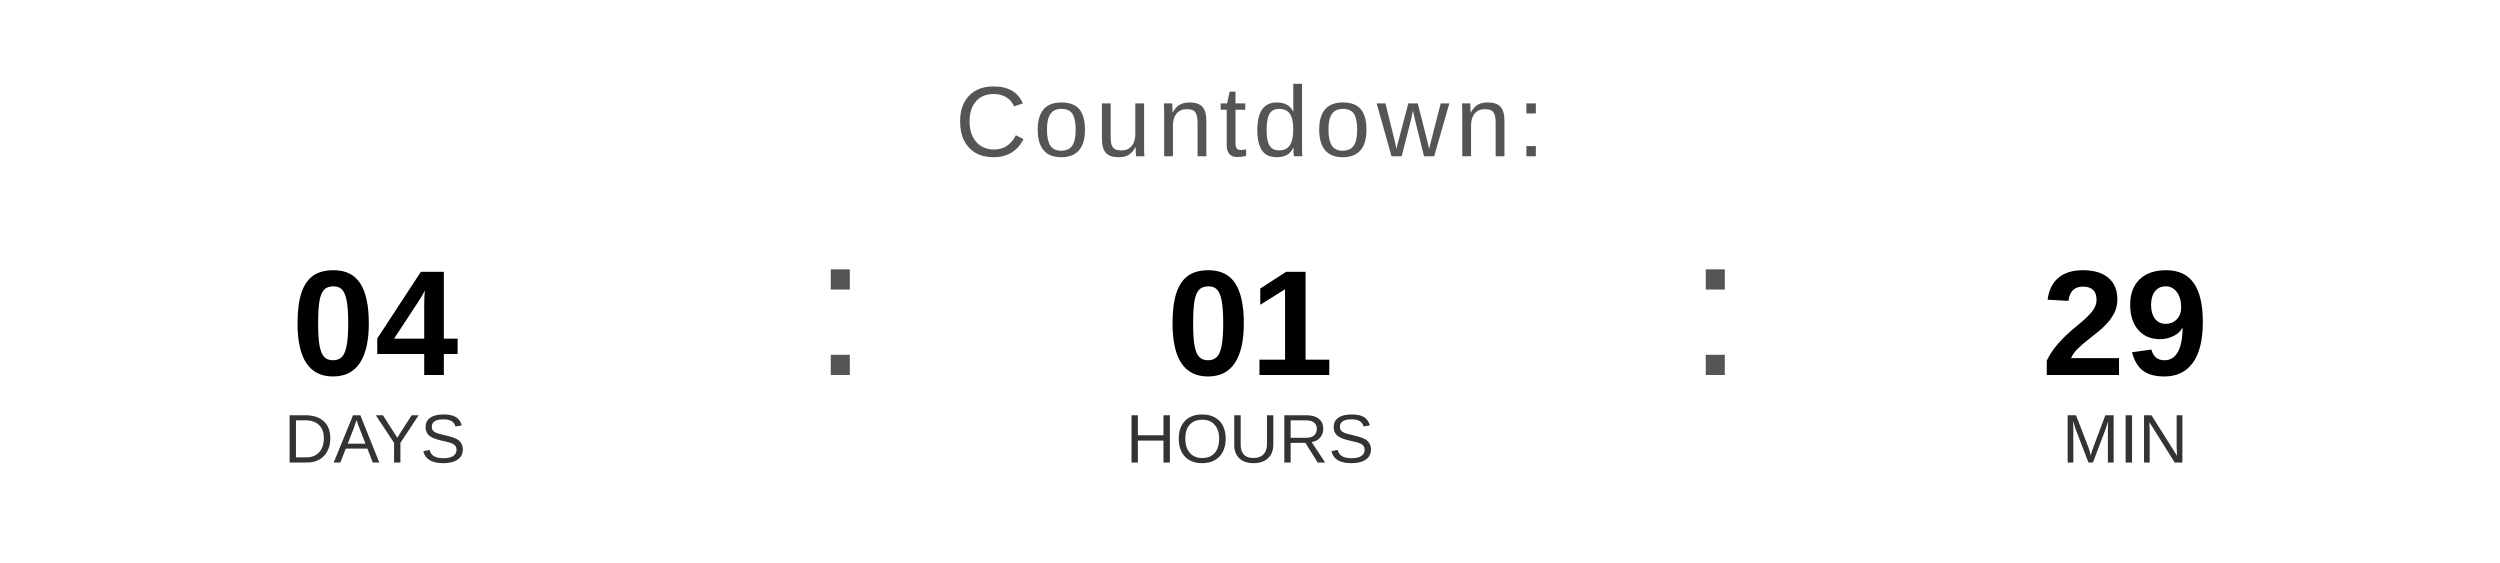
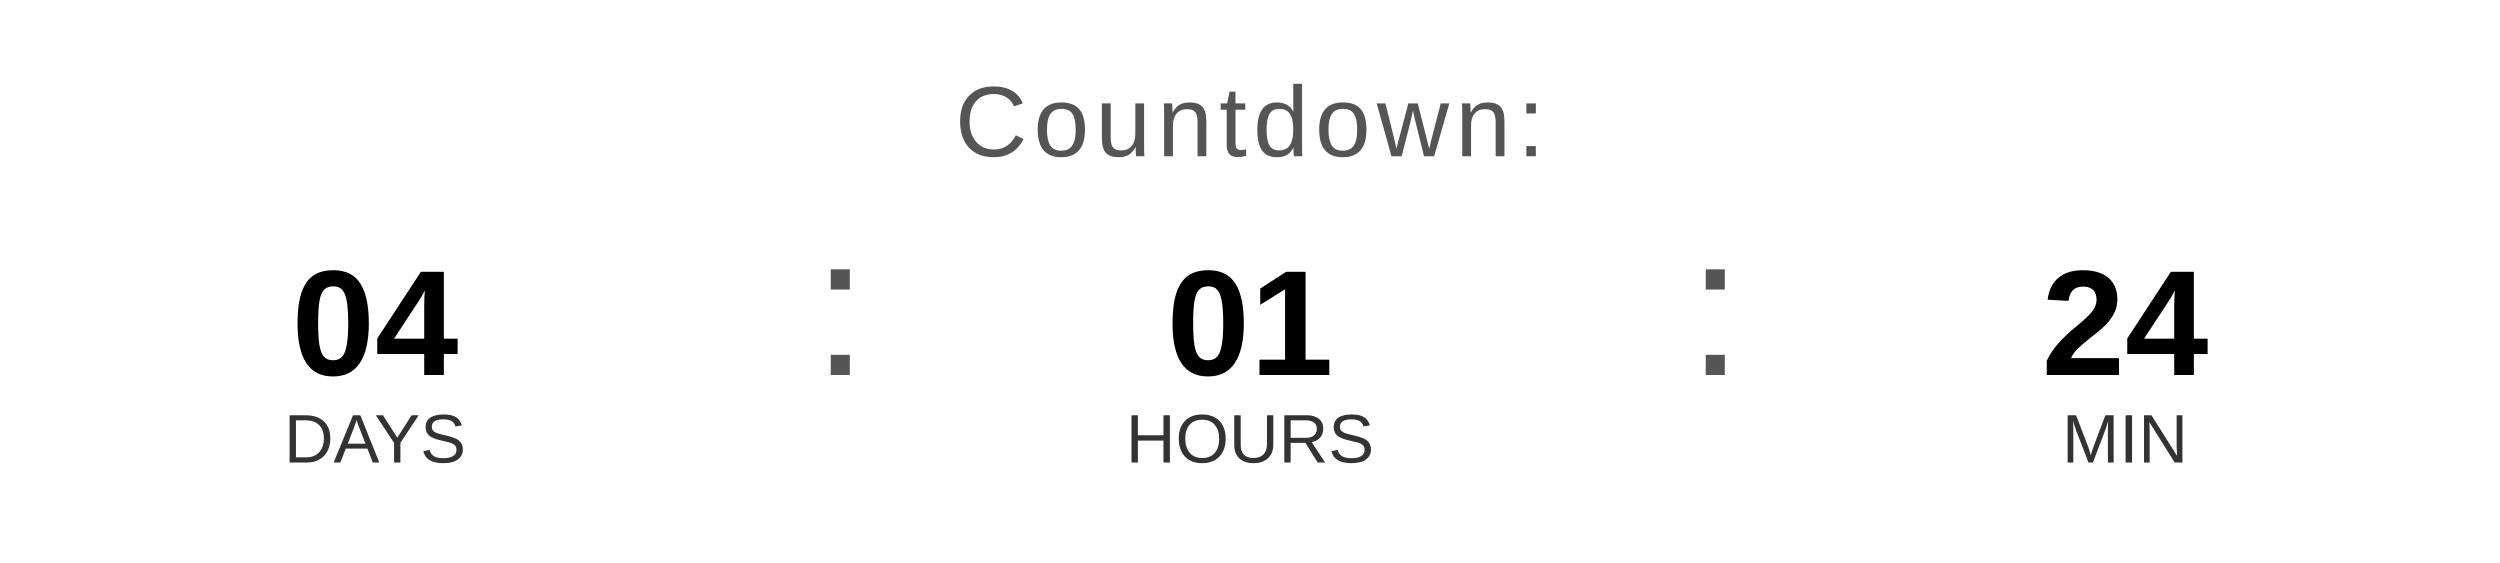
<svg xmlns="http://www.w3.org/2000/svg" width="400" height="90" viewBox="0 0 400 90">
  <text x="200" y="25" font-family="Arial, Helvetica, sans-serif" font-size="16" fill="#555555" text-anchor="middle" letter-spacing="1">
    Countdown:
  </text>
  <text x="60" y="60" font-family="Arial, Helvetica, sans-serif" font-size="24" font-weight="bold" fill="#000000" text-anchor="middle">04</text>
  <text x="60" y="74" font-family="Arial, Helvetica, sans-serif" font-size="11" fill="#333333" text-anchor="middle">DAYS</text>
  <text x="130" y="60" font-family="Arial, sans-serif" font-size="32" fill="#555555">:</text>
  <text x="200" y="60" font-family="Arial, Helvetica, sans-serif" font-size="24" font-weight="bold" fill="#000000" text-anchor="middle">01</text>
  <text x="200" y="74" font-family="Arial, Helvetica, sans-serif" font-size="11" fill="#333333" text-anchor="middle">HOURS</text>
  <text x="270" y="60" font-family="Arial, sans-serif" font-size="32" fill="#555555">:</text>
-   <text x="340" y="60" font-family="Arial, Helvetica, sans-serif" font-size="24" font-weight="bold" fill="#000000" text-anchor="middle">29</text>
+   <text x="340" y="60" font-family="Arial, Helvetica, sans-serif" font-size="24" font-weight="bold" fill="#000000" text-anchor="middle">24</text>
  <text x="340" y="74" font-family="Arial, Helvetica, sans-serif" font-size="11" fill="#333333" text-anchor="middle">MIN</text>
</svg>
